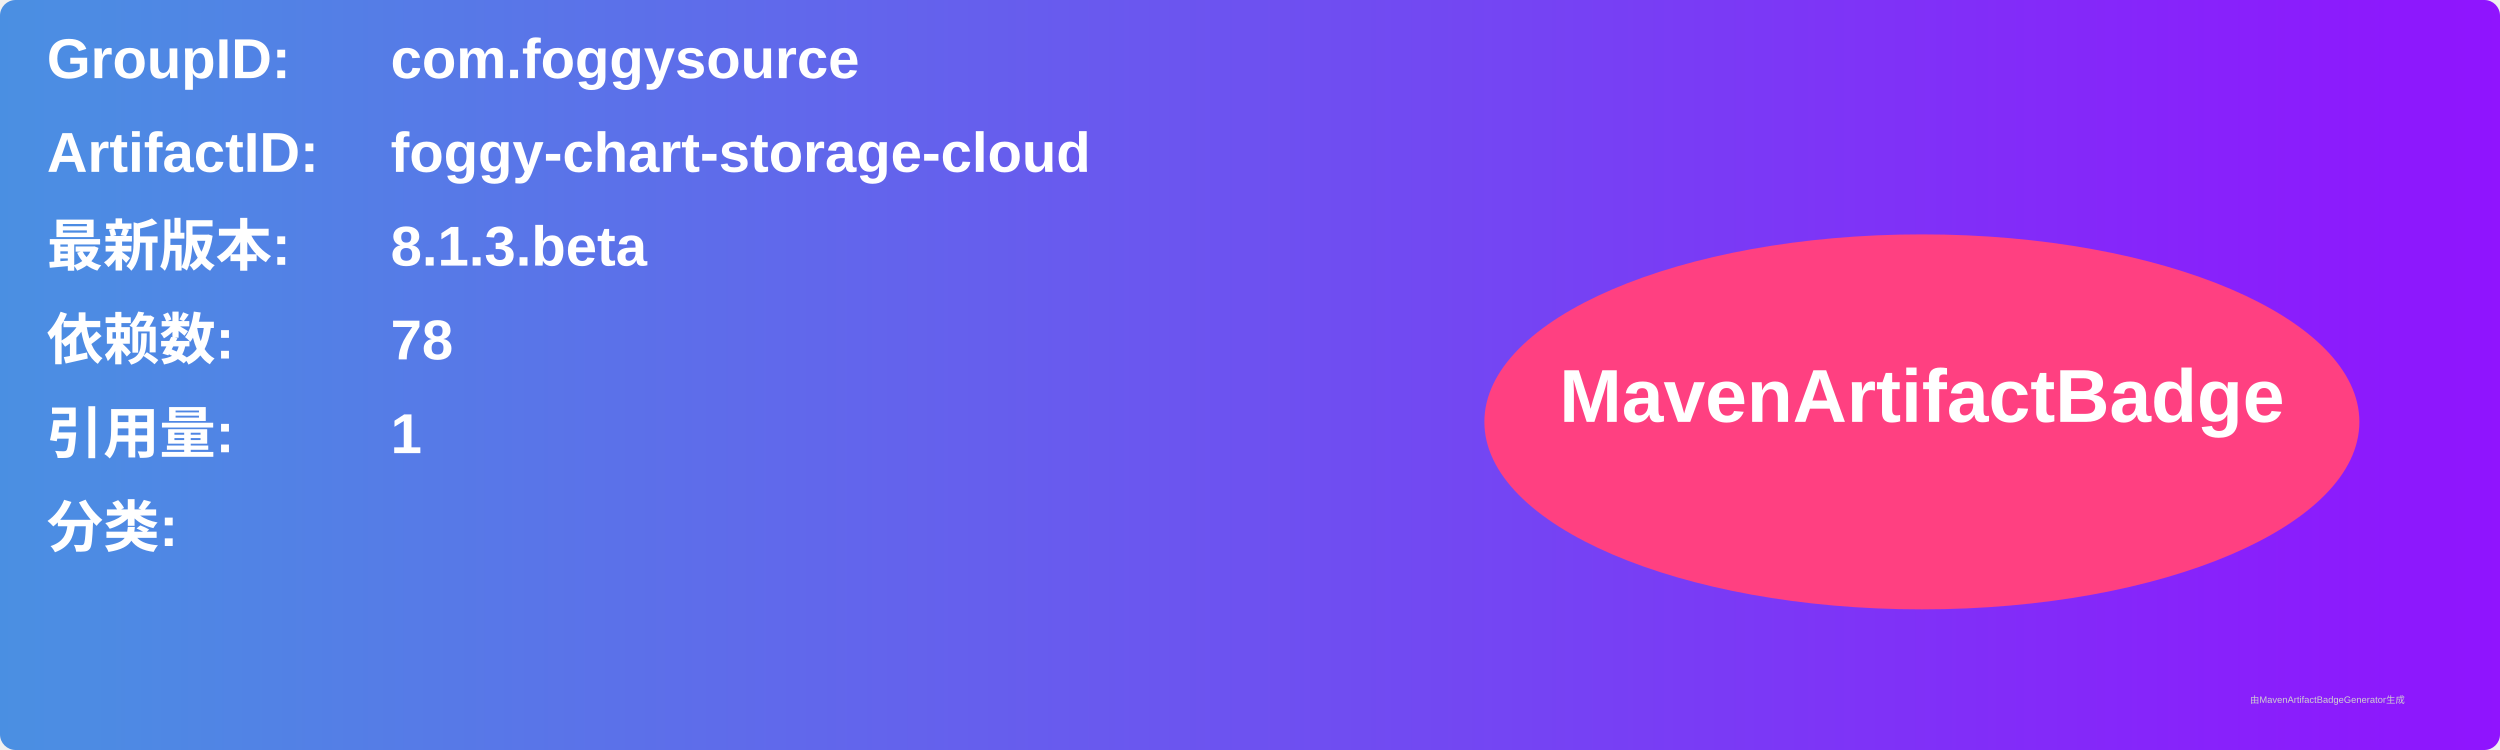
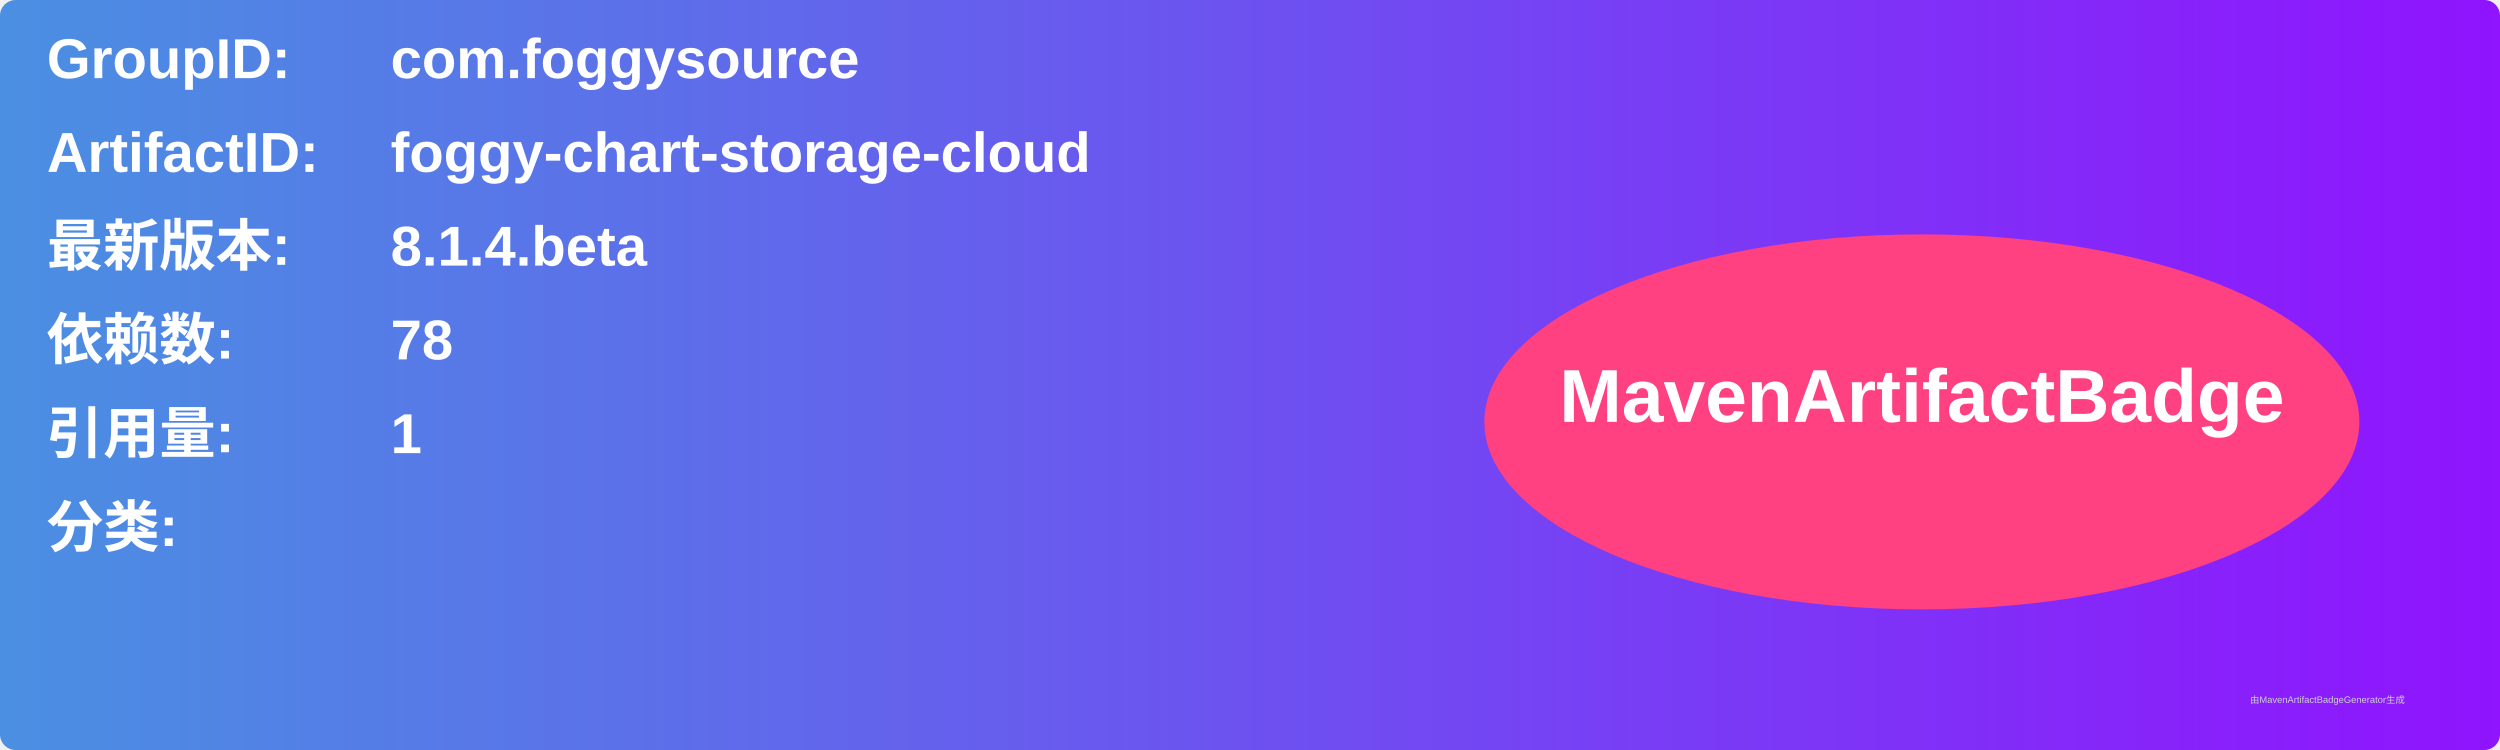
<svg xmlns="http://www.w3.org/2000/svg" width="800" height="240" viewBox="0 0 800 240">
  <linearGradient id="grad" x1="0%" y1="0%" x2="100%" y2="0%">
    <stop offset="0%" stop-color="#4a90e2" />
    <stop offset="100%" stop-color="#9013fe" />
  </linearGradient>
  <rect width="100%" height="100%" rx="5" ry="5" fill="url(#grad)" />
  <g transform="translate(15, 15)">
    <text x="0" y="10" font-family="Arial" font-size="18" fill="white" font-weight="bold" width="260">GroupID:</text>
    <text x="110" y="10" font-family="Arial" font-size="18" fill="white" font-weight="bold" width="460">com.foggysource</text>
    <text x="0" y="40" font-family="Arial" font-size="18" fill="white" font-weight="bold" width="260">ArtifactID:</text>
    <text x="110" y="40" font-family="Arial" font-size="18" fill="white" font-weight="bold" width="460">foggy-chart-storage-cloud</text>
    <text x="0" y="70" font-family="Arial" font-size="18" fill="white" font-weight="bold">最新版本:</text>
    <text x="110" y="70" font-family="Arial" font-size="18" fill="white" font-weight="bold">
-       <tspan font-weight="bold">8.1.3.beta</tspan>
+       <tspan font-weight="bold">8.1.4.beta</tspan>
    </text>
    <text x="0" y="100" font-family="Arial" font-size="18" fill="white" font-weight="bold">依赖数: </text>
    <text x="110" y="100" font-family="Arial" font-size="18" fill="white">
      <tspan font-weight="bold">78</tspan>
    </text>
    <text x="0" y="130" font-family="Arial" font-size="18" fill="white" font-weight="bold">引用量: </text>
    <text x="110" y="130" font-family="Arial" font-size="18" fill="white">
      <tspan font-weight="bold">1</tspan>
    </text>
    <text x="0" y="160" font-family="Arial" font-size="18" fill="white" font-weight="bold">分类:</text>
    <text x="10" y="190" font-family="Arial" font-size="10" fill="white">
      <tspan font-weight="bold" />
    </text>
    <ellipse cx="600" cy="120" rx="140" ry="60" fill="#ff4081" />
    <text x="600" y="120" text-anchor="middle" font-family="Arial" font-size="24" fill="white" font-weight="bold">MavenArtifactBadge</text>
  </g>
  <text x="720" y="225" font-family="Arial" font-size="3" fill="#d0d0d0">由MavenArtifactBadgeGenerator生成</text>
</svg>
